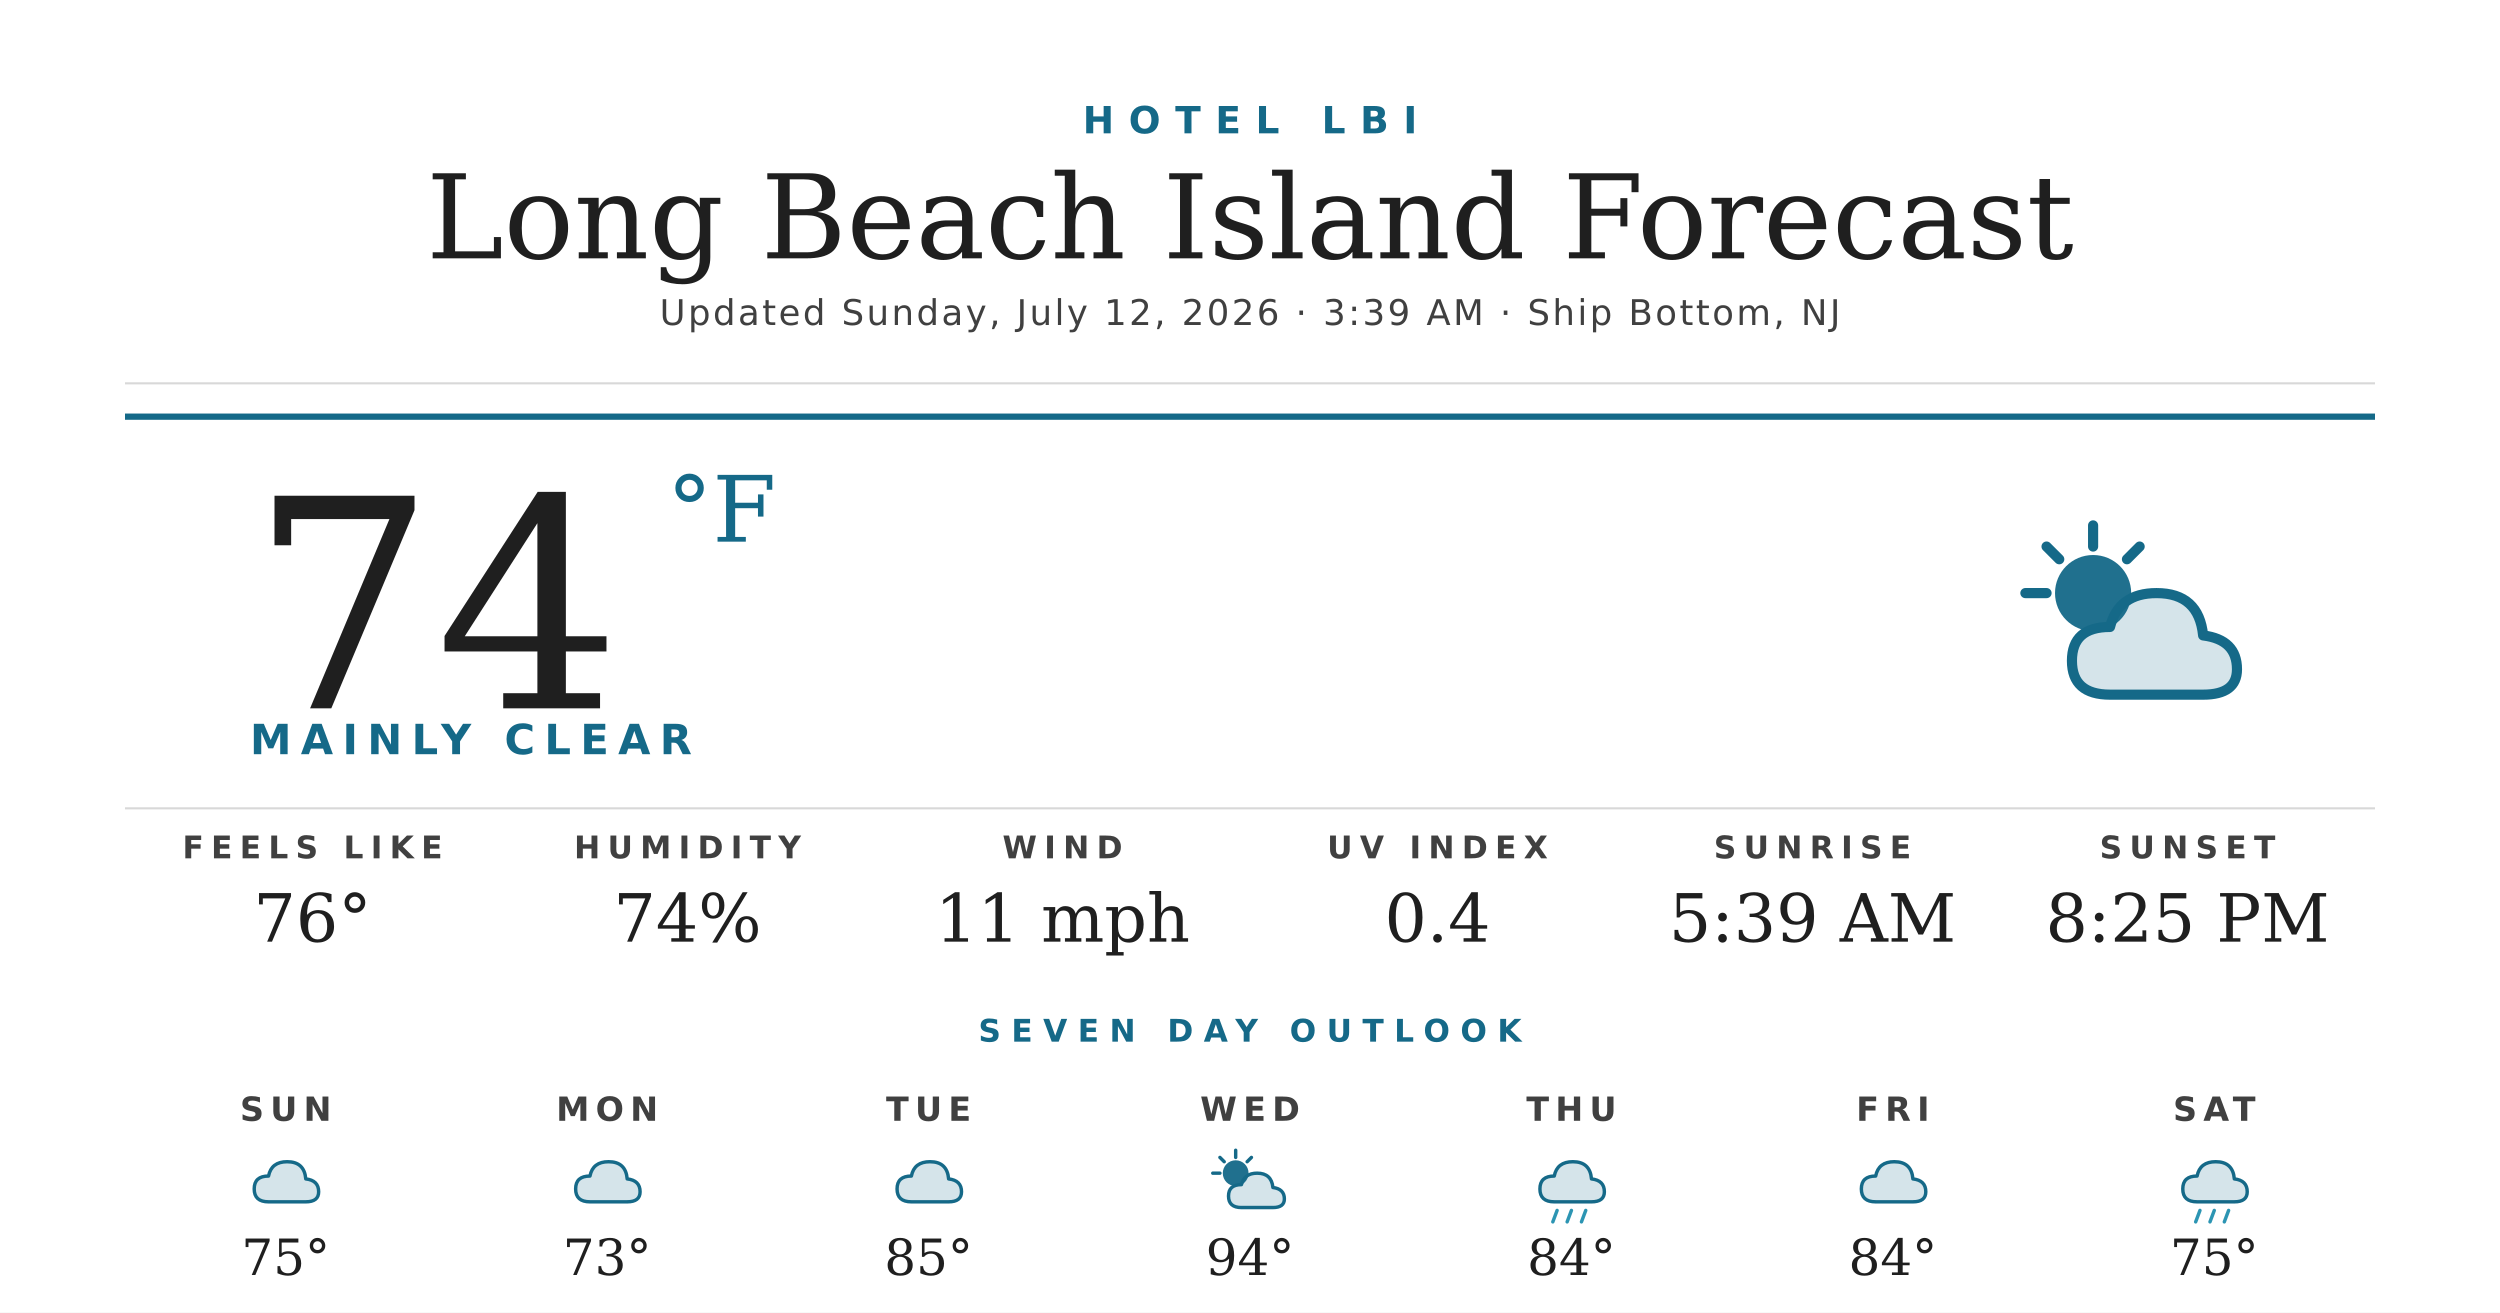
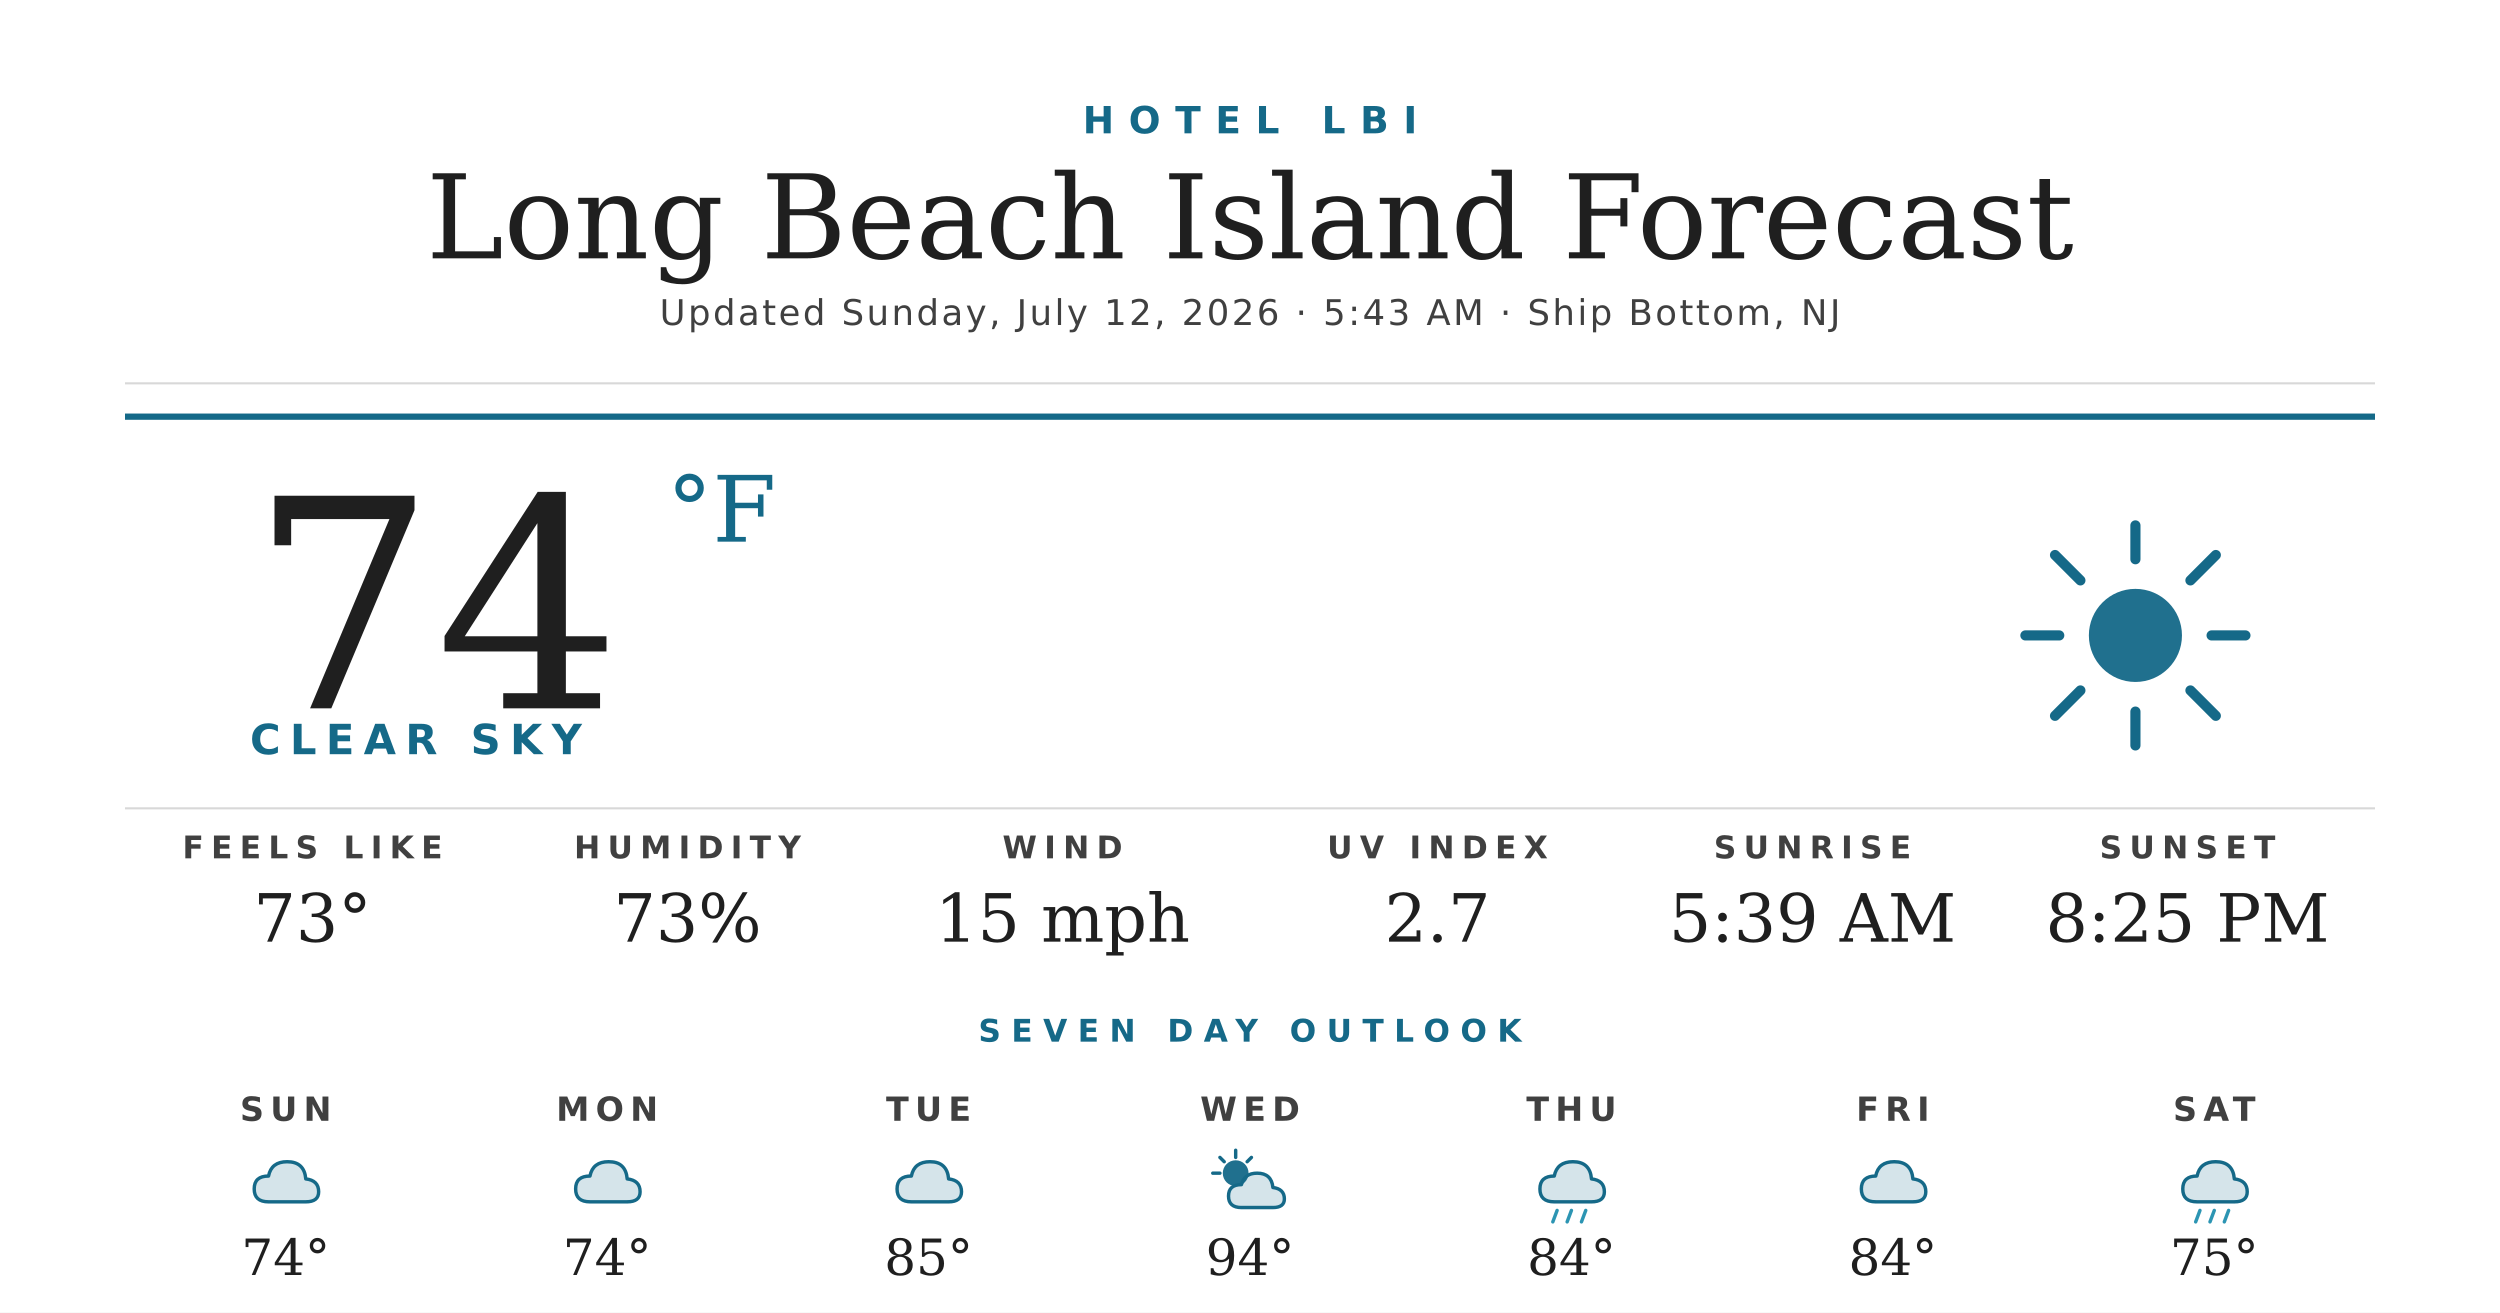
<svg xmlns="http://www.w3.org/2000/svg" width="1200" height="630" viewBox="0 0 1200 630">
  <rect width="1200" height="630" fill="#ffffff" />
  <text x="600" y="64" text-anchor="middle" font-family="'Montserrat Bold', 'Montserrat', 'DejaVu Sans', Helvetica, Arial, sans-serif" font-size="18" font-weight="700" fill="#156988" letter-spacing="7">HOTEL LBI</text>
  <text x="600" y="124" text-anchor="middle" font-family="'Prata', 'DejaVu Serif', Georgia, serif" font-size="56" fill="#1f1f1f">Long Beach Island Forecast</text>
-   <text x="600" y="156" text-anchor="middle" font-family="'Montserrat', 'DejaVu Sans', Helvetica, Arial, sans-serif" font-size="17" font-weight="500" fill="#404040" letter-spacing="1.2">Updated Sunday, July 12, 2026 · 3:39 AM · Ship Bottom, NJ</text>
+   <text x="600" y="156" text-anchor="middle" font-family="'Montserrat', 'DejaVu Sans', Helvetica, Arial, sans-serif" font-size="17" font-weight="500" fill="#404040" letter-spacing="1.2">Updated Sunday, July 12, 2026 · 5:43 AM · Ship Bottom, NJ</text>
  <line x1="60" y1="184" x2="1140" y2="184" stroke="#d8d8d8" stroke-width="1" />
  <line x1="60" y1="200" x2="1140" y2="200" stroke="#156988" stroke-width="3" />
  <text x="120" y="340" font-family="'Prata', 'DejaVu Serif', Georgia, serif" font-size="140" fill="#1f1f1f">74</text>
  <text x="320" y="260" font-family="'Prata', 'DejaVu Serif', Georgia, serif" font-size="44" fill="#156988">°F</text>
-   <text x="120" y="362" font-family="'Montserrat Bold', 'Montserrat', 'DejaVu Sans', Helvetica, Arial, sans-serif" font-size="20" font-weight="700" fill="#156988" letter-spacing="4.5">MAINLY CLEAR</text>
+   <text x="120" y="362" font-family="'Montserrat Bold', 'Montserrat', 'DejaVu Sans', Helvetica, Arial, sans-serif" font-size="20" font-weight="700" fill="#156988" letter-spacing="4.5">CLEAR SKY</text>
  <g transform="translate(960,240) scale(2.03125)">
-     <circle cx="22" cy="22" r="9" fill="#156988" opacity="0.95" />
+     <circle cx="32" cy="32" r="11" fill="#156988" opacity="0.95" />
    <g stroke="#156988" stroke-width="2.4" stroke-linecap="round">
-       <line x1="22" y1="6" x2="22" y2="11" />
-       <line x1="6" y1="22" x2="11" y2="22" />
-       <line x1="11" y1="11" x2="14" y2="14" />
-       <line x1="33" y1="11" x2="30" y2="14" />
+       <line x1="32" y1="6" x2="32" y2="14" />
+       <line x1="32" y1="50" x2="32" y2="58" />
+       <line x1="6" y1="32" x2="14" y2="32" />
+       <line x1="50" y1="32" x2="58" y2="32" />
+       <line x1="13" y1="13" x2="19" y2="19" />
+       <line x1="45" y1="45" x2="51" y2="51" />
+       <line x1="13" y1="51" x2="19" y2="45" />
+       <line x1="45" y1="19" x2="51" y2="13" />
    </g>
-     <path d="M26 46 Q17 46 17 38 Q17 30 26 30 Q28 22 37 22 Q47 22 48 32 Q56 33 56 40 Q56 46 48 46 Z" fill="#156988" opacity="0.18" />
-     <path d="M26 46 Q17 46 17 38 Q17 30 26 30 Q28 22 37 22 Q47 22 48 32 Q56 33 56 40 Q56 46 48 46 Z" fill="none" stroke="#156988" stroke-width="2.4" stroke-linejoin="round" />
  </g>
  <line x1="60" y1="388" x2="1140" y2="388" stroke="#d8d8d8" stroke-width="1" />
  <text x="150" y="412" text-anchor="middle" font-family="'Montserrat Bold', 'Montserrat', 'DejaVu Sans', Helvetica, Arial, sans-serif" font-size="15" font-weight="700" fill="#404040" letter-spacing="3.5">FEELS LIKE</text>
-   <text x="150" y="452" text-anchor="middle" font-family="'Prata', 'DejaVu Serif', Georgia, serif" font-size="32" fill="#1f1f1f">76°</text>
+   <text x="150" y="452" text-anchor="middle" font-family="'Prata', 'DejaVu Serif', Georgia, serif" font-size="32" fill="#1f1f1f">73°</text>
  <text x="330" y="412" text-anchor="middle" font-family="'Montserrat Bold', 'Montserrat', 'DejaVu Sans', Helvetica, Arial, sans-serif" font-size="15" font-weight="700" fill="#404040" letter-spacing="3.5">HUMIDITY</text>
-   <text x="330" y="452" text-anchor="middle" font-family="'Prata', 'DejaVu Serif', Georgia, serif" font-size="32" fill="#1f1f1f">74%</text>
+   <text x="330" y="452" text-anchor="middle" font-family="'Prata', 'DejaVu Serif', Georgia, serif" font-size="32" fill="#1f1f1f">73%</text>
  <text x="510" y="412" text-anchor="middle" font-family="'Montserrat Bold', 'Montserrat', 'DejaVu Sans', Helvetica, Arial, sans-serif" font-size="15" font-weight="700" fill="#404040" letter-spacing="3.5">WIND</text>
-   <text x="510" y="452" text-anchor="middle" font-family="'Prata', 'DejaVu Serif', Georgia, serif" font-size="32" fill="#1f1f1f">11 mph</text>
+   <text x="510" y="452" text-anchor="middle" font-family="'Prata', 'DejaVu Serif', Georgia, serif" font-size="32" fill="#1f1f1f">15 mph</text>
  <text x="690" y="412" text-anchor="middle" font-family="'Montserrat Bold', 'Montserrat', 'DejaVu Sans', Helvetica, Arial, sans-serif" font-size="15" font-weight="700" fill="#404040" letter-spacing="3.5">UV INDEX</text>
-   <text x="690" y="452" text-anchor="middle" font-family="'Prata', 'DejaVu Serif', Georgia, serif" font-size="32" fill="#1f1f1f">0.4</text>
+   <text x="690" y="452" text-anchor="middle" font-family="'Prata', 'DejaVu Serif', Georgia, serif" font-size="32" fill="#1f1f1f">2.7</text>
  <text x="870" y="412" text-anchor="middle" font-family="'Montserrat Bold', 'Montserrat', 'DejaVu Sans', Helvetica, Arial, sans-serif" font-size="15" font-weight="700" fill="#404040" letter-spacing="3.5">SUNRISE</text>
  <text x="870" y="452" text-anchor="middle" font-family="'Prata', 'DejaVu Serif', Georgia, serif" font-size="32" fill="#1f1f1f">5:39 AM</text>
  <text x="1050" y="412" text-anchor="middle" font-family="'Montserrat Bold', 'Montserrat', 'DejaVu Sans', Helvetica, Arial, sans-serif" font-size="15" font-weight="700" fill="#404040" letter-spacing="3.5">SUNSET</text>
  <text x="1050" y="452" text-anchor="middle" font-family="'Prata', 'DejaVu Serif', Georgia, serif" font-size="32" fill="#1f1f1f">8:25 PM</text>
  <text x="600" y="500" text-anchor="middle" font-family="'Montserrat Bold', 'Montserrat', 'DejaVu Sans', Helvetica, Arial, sans-serif" font-size="15" font-weight="700" fill="#156988" letter-spacing="5">SEVEN DAY OUTLOOK</text>
  <text x="137.143" y="538" text-anchor="middle" font-family="'Montserrat Bold', 'Montserrat', 'DejaVu Sans', Helvetica, Arial, sans-serif" font-size="16" font-weight="700" fill="#404040" letter-spacing="3">SUN</text>
  <g transform="translate(115.1429,548) scale(0.6875)">
    <path d="M20 42 Q10 42 10 33 Q10 24 20 24 Q22 14 33 14 Q45 14 46 26 Q55 27 55 35 Q55 42 46 42 Z" fill="#156988" opacity="0.18" />
    <path d="M20 42 Q10 42 10 33 Q10 24 20 24 Q22 14 33 14 Q45 14 46 26 Q55 27 55 35 Q55 42 46 42 Z" fill="none" stroke="#156988" stroke-width="2.4" stroke-linejoin="round" />
  </g>
-   <text x="137.143" y="612" text-anchor="middle" font-family="'Prata', 'DejaVu Serif', Georgia, serif" font-size="24" fill="#1f1f1f">75°</text>
+   <text x="137.143" y="612" text-anchor="middle" font-family="'Prata', 'DejaVu Serif', Georgia, serif" font-size="24" fill="#1f1f1f">74°</text>
  <text x="291.429" y="538" text-anchor="middle" font-family="'Montserrat Bold', 'Montserrat', 'DejaVu Sans', Helvetica, Arial, sans-serif" font-size="16" font-weight="700" fill="#404040" letter-spacing="3">MON</text>
  <g transform="translate(269.4286,548) scale(0.6875)">
    <path d="M20 42 Q10 42 10 33 Q10 24 20 24 Q22 14 33 14 Q45 14 46 26 Q55 27 55 35 Q55 42 46 42 Z" fill="#156988" opacity="0.18" />
    <path d="M20 42 Q10 42 10 33 Q10 24 20 24 Q22 14 33 14 Q45 14 46 26 Q55 27 55 35 Q55 42 46 42 Z" fill="none" stroke="#156988" stroke-width="2.4" stroke-linejoin="round" />
  </g>
-   <text x="291.429" y="612" text-anchor="middle" font-family="'Prata', 'DejaVu Serif', Georgia, serif" font-size="24" fill="#1f1f1f">73°</text>
+   <text x="291.429" y="612" text-anchor="middle" font-family="'Prata', 'DejaVu Serif', Georgia, serif" font-size="24" fill="#1f1f1f">74°</text>
  <text x="445.714" y="538" text-anchor="middle" font-family="'Montserrat Bold', 'Montserrat', 'DejaVu Sans', Helvetica, Arial, sans-serif" font-size="16" font-weight="700" fill="#404040" letter-spacing="3">TUE</text>
  <g transform="translate(423.7143,548) scale(0.6875)">
    <path d="M20 42 Q10 42 10 33 Q10 24 20 24 Q22 14 33 14 Q45 14 46 26 Q55 27 55 35 Q55 42 46 42 Z" fill="#156988" opacity="0.18" />
    <path d="M20 42 Q10 42 10 33 Q10 24 20 24 Q22 14 33 14 Q45 14 46 26 Q55 27 55 35 Q55 42 46 42 Z" fill="none" stroke="#156988" stroke-width="2.4" stroke-linejoin="round" />
  </g>
  <text x="445.714" y="612" text-anchor="middle" font-family="'Prata', 'DejaVu Serif', Georgia, serif" font-size="24" fill="#1f1f1f">85°</text>
  <text x="600" y="538" text-anchor="middle" font-family="'Montserrat Bold', 'Montserrat', 'DejaVu Sans', Helvetica, Arial, sans-serif" font-size="16" font-weight="700" fill="#404040" letter-spacing="3">WED</text>
  <g transform="translate(578,548) scale(0.6875)">
    <circle cx="22" cy="22" r="9" fill="#156988" opacity="0.95" />
    <g stroke="#156988" stroke-width="2.4" stroke-linecap="round">
      <line x1="22" y1="6" x2="22" y2="11" />
      <line x1="6" y1="22" x2="11" y2="22" />
      <line x1="11" y1="11" x2="14" y2="14" />
      <line x1="33" y1="11" x2="30" y2="14" />
    </g>
    <path d="M26 46 Q17 46 17 38 Q17 30 26 30 Q28 22 37 22 Q47 22 48 32 Q56 33 56 40 Q56 46 48 46 Z" fill="#156988" opacity="0.18" />
    <path d="M26 46 Q17 46 17 38 Q17 30 26 30 Q28 22 37 22 Q47 22 48 32 Q56 33 56 40 Q56 46 48 46 Z" fill="none" stroke="#156988" stroke-width="2.4" stroke-linejoin="round" />
  </g>
  <text x="600" y="612" text-anchor="middle" font-family="'Prata', 'DejaVu Serif', Georgia, serif" font-size="24" fill="#1f1f1f">94°</text>
  <text x="754.286" y="538" text-anchor="middle" font-family="'Montserrat Bold', 'Montserrat', 'DejaVu Sans', Helvetica, Arial, sans-serif" font-size="16" font-weight="700" fill="#404040" letter-spacing="3">THU</text>
  <g transform="translate(732.2857,548) scale(0.6875)">
    <path d="M20 42 Q10 42 10 33 Q10 24 20 24 Q22 14 33 14 Q45 14 46 26 Q55 27 55 35 Q55 42 46 42 Z" fill="#156988" opacity="0.18" />
    <path d="M20 42 Q10 42 10 33 Q10 24 20 24 Q22 14 33 14 Q45 14 46 26 Q55 27 55 35 Q55 42 46 42 Z" fill="none" stroke="#156988" stroke-width="2.4" stroke-linejoin="round" />
    <g stroke="#2C95B3" stroke-width="2.4" stroke-linecap="round">
      <line x1="22" y1="48" x2="19" y2="56" />
      <line x1="32" y1="48" x2="29" y2="56" />
      <line x1="42" y1="48" x2="39" y2="56" />
    </g>
  </g>
  <text x="754.286" y="612" text-anchor="middle" font-family="'Prata', 'DejaVu Serif', Georgia, serif" font-size="24" fill="#1f1f1f">84°</text>
  <text x="908.571" y="538" text-anchor="middle" font-family="'Montserrat Bold', 'Montserrat', 'DejaVu Sans', Helvetica, Arial, sans-serif" font-size="16" font-weight="700" fill="#404040" letter-spacing="3">FRI</text>
  <g transform="translate(886.5714,548) scale(0.6875)">
    <path d="M20 42 Q10 42 10 33 Q10 24 20 24 Q22 14 33 14 Q45 14 46 26 Q55 27 55 35 Q55 42 46 42 Z" fill="#156988" opacity="0.18" />
    <path d="M20 42 Q10 42 10 33 Q10 24 20 24 Q22 14 33 14 Q45 14 46 26 Q55 27 55 35 Q55 42 46 42 Z" fill="none" stroke="#156988" stroke-width="2.4" stroke-linejoin="round" />
  </g>
  <text x="908.571" y="612" text-anchor="middle" font-family="'Prata', 'DejaVu Serif', Georgia, serif" font-size="24" fill="#1f1f1f">84°</text>
  <text x="1062.857" y="538" text-anchor="middle" font-family="'Montserrat Bold', 'Montserrat', 'DejaVu Sans', Helvetica, Arial, sans-serif" font-size="16" font-weight="700" fill="#404040" letter-spacing="3">SAT</text>
  <g transform="translate(1040.857,548) scale(0.6875)">
    <path d="M20 42 Q10 42 10 33 Q10 24 20 24 Q22 14 33 14 Q45 14 46 26 Q55 27 55 35 Q55 42 46 42 Z" fill="#156988" opacity="0.18" />
    <path d="M20 42 Q10 42 10 33 Q10 24 20 24 Q22 14 33 14 Q45 14 46 26 Q55 27 55 35 Q55 42 46 42 Z" fill="none" stroke="#156988" stroke-width="2.4" stroke-linejoin="round" />
    <g stroke="#2C95B3" stroke-width="2.4" stroke-linecap="round">
      <line x1="22" y1="48" x2="19" y2="56" />
      <line x1="32" y1="48" x2="29" y2="56" />
      <line x1="42" y1="48" x2="39" y2="56" />
    </g>
  </g>
  <text x="1062.857" y="612" text-anchor="middle" font-family="'Prata', 'DejaVu Serif', Georgia, serif" font-size="24" fill="#1f1f1f">75°</text>
</svg>
